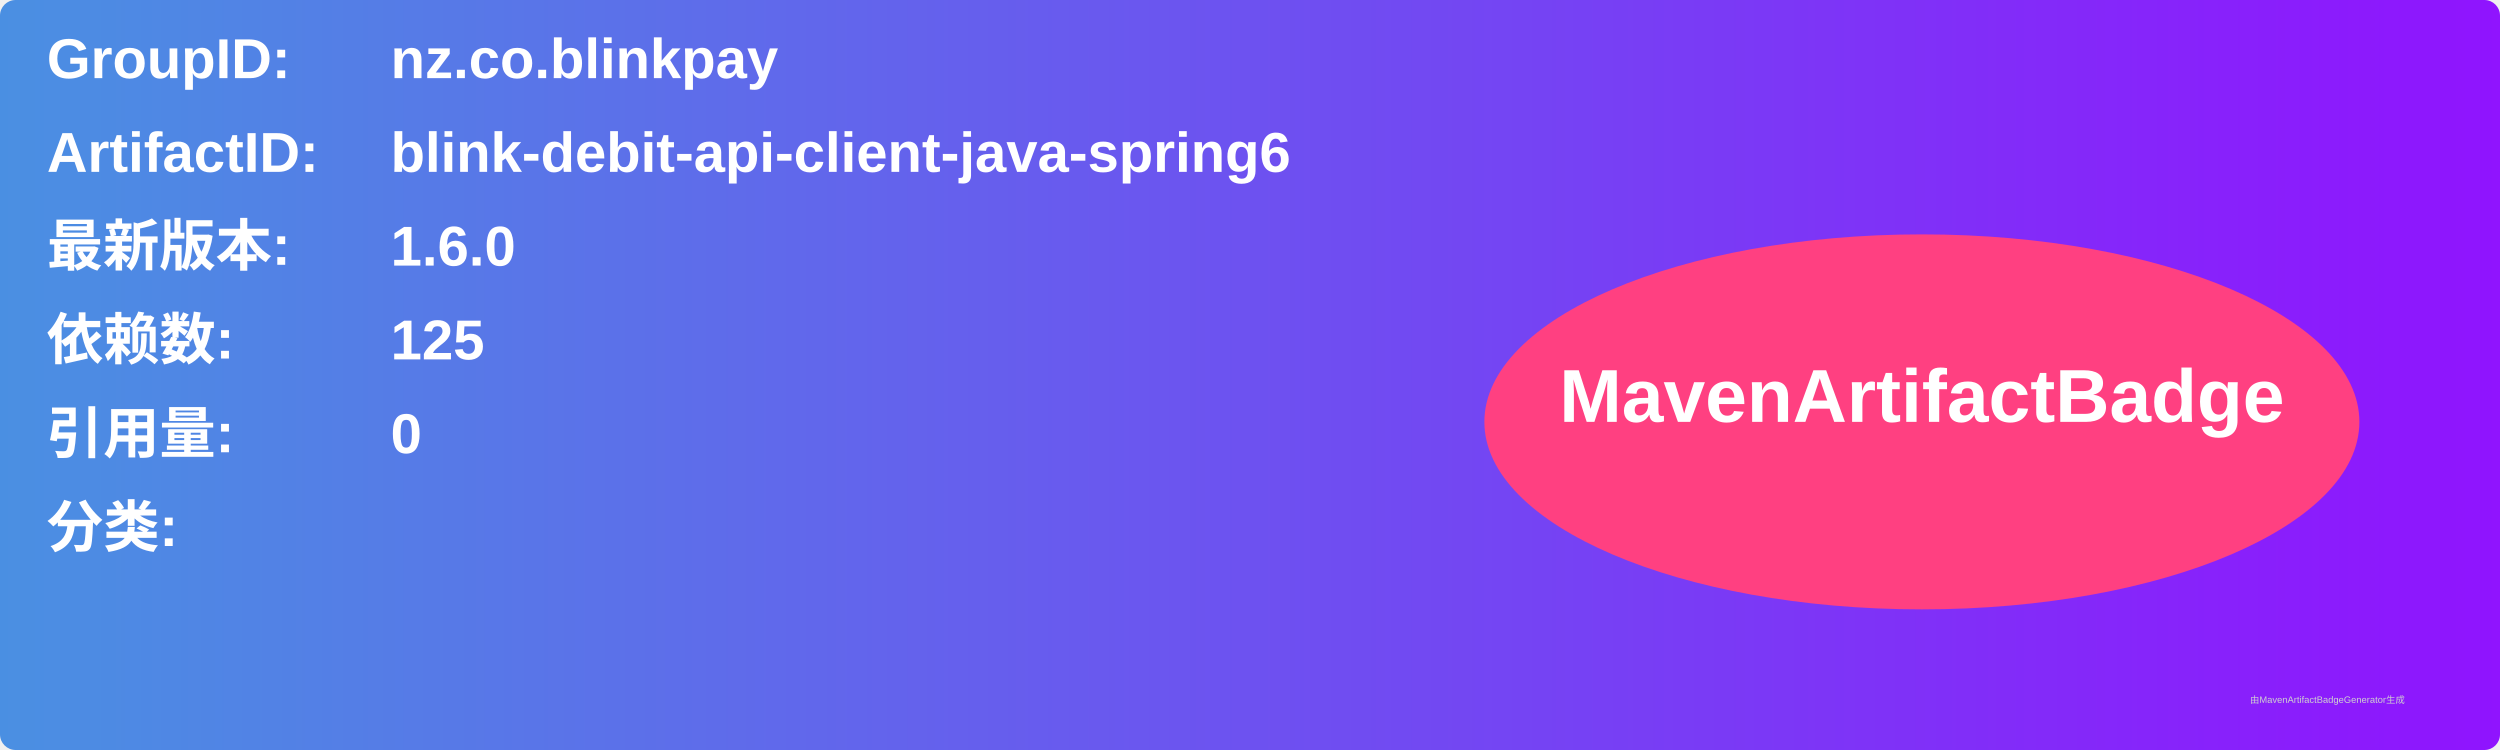
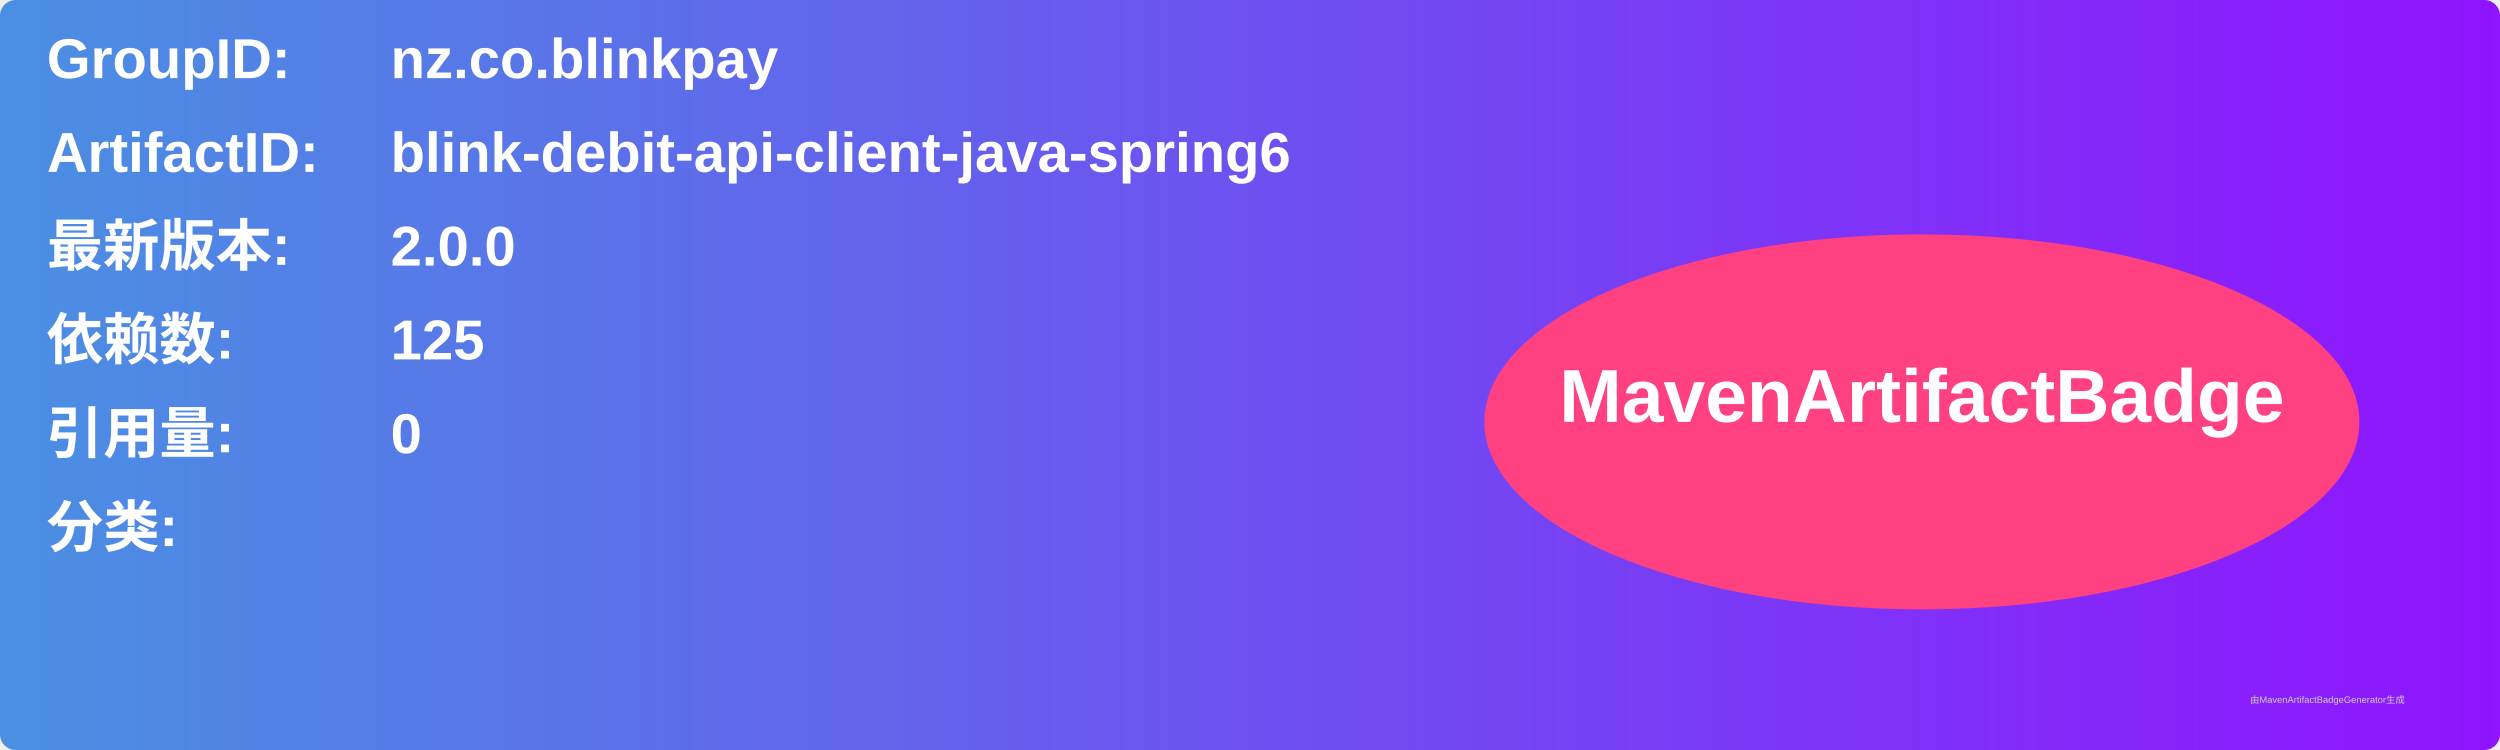
<svg xmlns="http://www.w3.org/2000/svg" width="800" height="240" viewBox="0 0 800 240">
  <linearGradient id="grad" x1="0%" y1="0%" x2="100%" y2="0%">
    <stop offset="0%" stop-color="#4a90e2" />
    <stop offset="100%" stop-color="#9013fe" />
  </linearGradient>
  <rect width="100%" height="100%" rx="5" ry="5" fill="url(#grad)" />
  <g transform="translate(15, 15)">
    <text x="0" y="10" font-family="Arial" font-size="18" fill="white" font-weight="bold" width="260">GroupID:</text>
    <text x="110" y="10" font-family="Arial" font-size="18" fill="white" font-weight="bold" width="460">nz.co.blinkpay</text>
    <text x="0" y="40" font-family="Arial" font-size="18" fill="white" font-weight="bold" width="260">ArtifactID:</text>
    <text x="110" y="40" font-family="Arial" font-size="18" fill="white" font-weight="bold" width="460">blink-debit-api-client-java-spring6</text>
    <text x="0" y="70" font-family="Arial" font-size="18" fill="white" font-weight="bold">最新版本:</text>
    <text x="110" y="70" font-family="Arial" font-size="18" fill="white" font-weight="bold">
-       <tspan font-weight="bold">1.6.0</tspan>
+       <tspan font-weight="bold">2.0.0</tspan>
    </text>
    <text x="0" y="100" font-family="Arial" font-size="18" fill="white" font-weight="bold">依赖数: </text>
    <text x="110" y="100" font-family="Arial" font-size="18" fill="white">
      <tspan font-weight="bold">125</tspan>
    </text>
    <text x="0" y="130" font-family="Arial" font-size="18" fill="white" font-weight="bold">引用量: </text>
    <text x="110" y="130" font-family="Arial" font-size="18" fill="white">
      <tspan font-weight="bold">0</tspan>
    </text>
    <text x="0" y="160" font-family="Arial" font-size="18" fill="white" font-weight="bold">分类:</text>
    <text x="10" y="190" font-family="Arial" font-size="10" fill="white">
      <tspan font-weight="bold" />
    </text>
    <ellipse cx="600" cy="120" rx="140" ry="60" fill="#ff4081" />
    <text x="600" y="120" text-anchor="middle" font-family="Arial" font-size="24" fill="white" font-weight="bold">MavenArtifactBadge</text>
  </g>
  <text x="720" y="225" font-family="Arial" font-size="3" fill="#d0d0d0">由MavenArtifactBadgeGenerator生成</text>
</svg>
